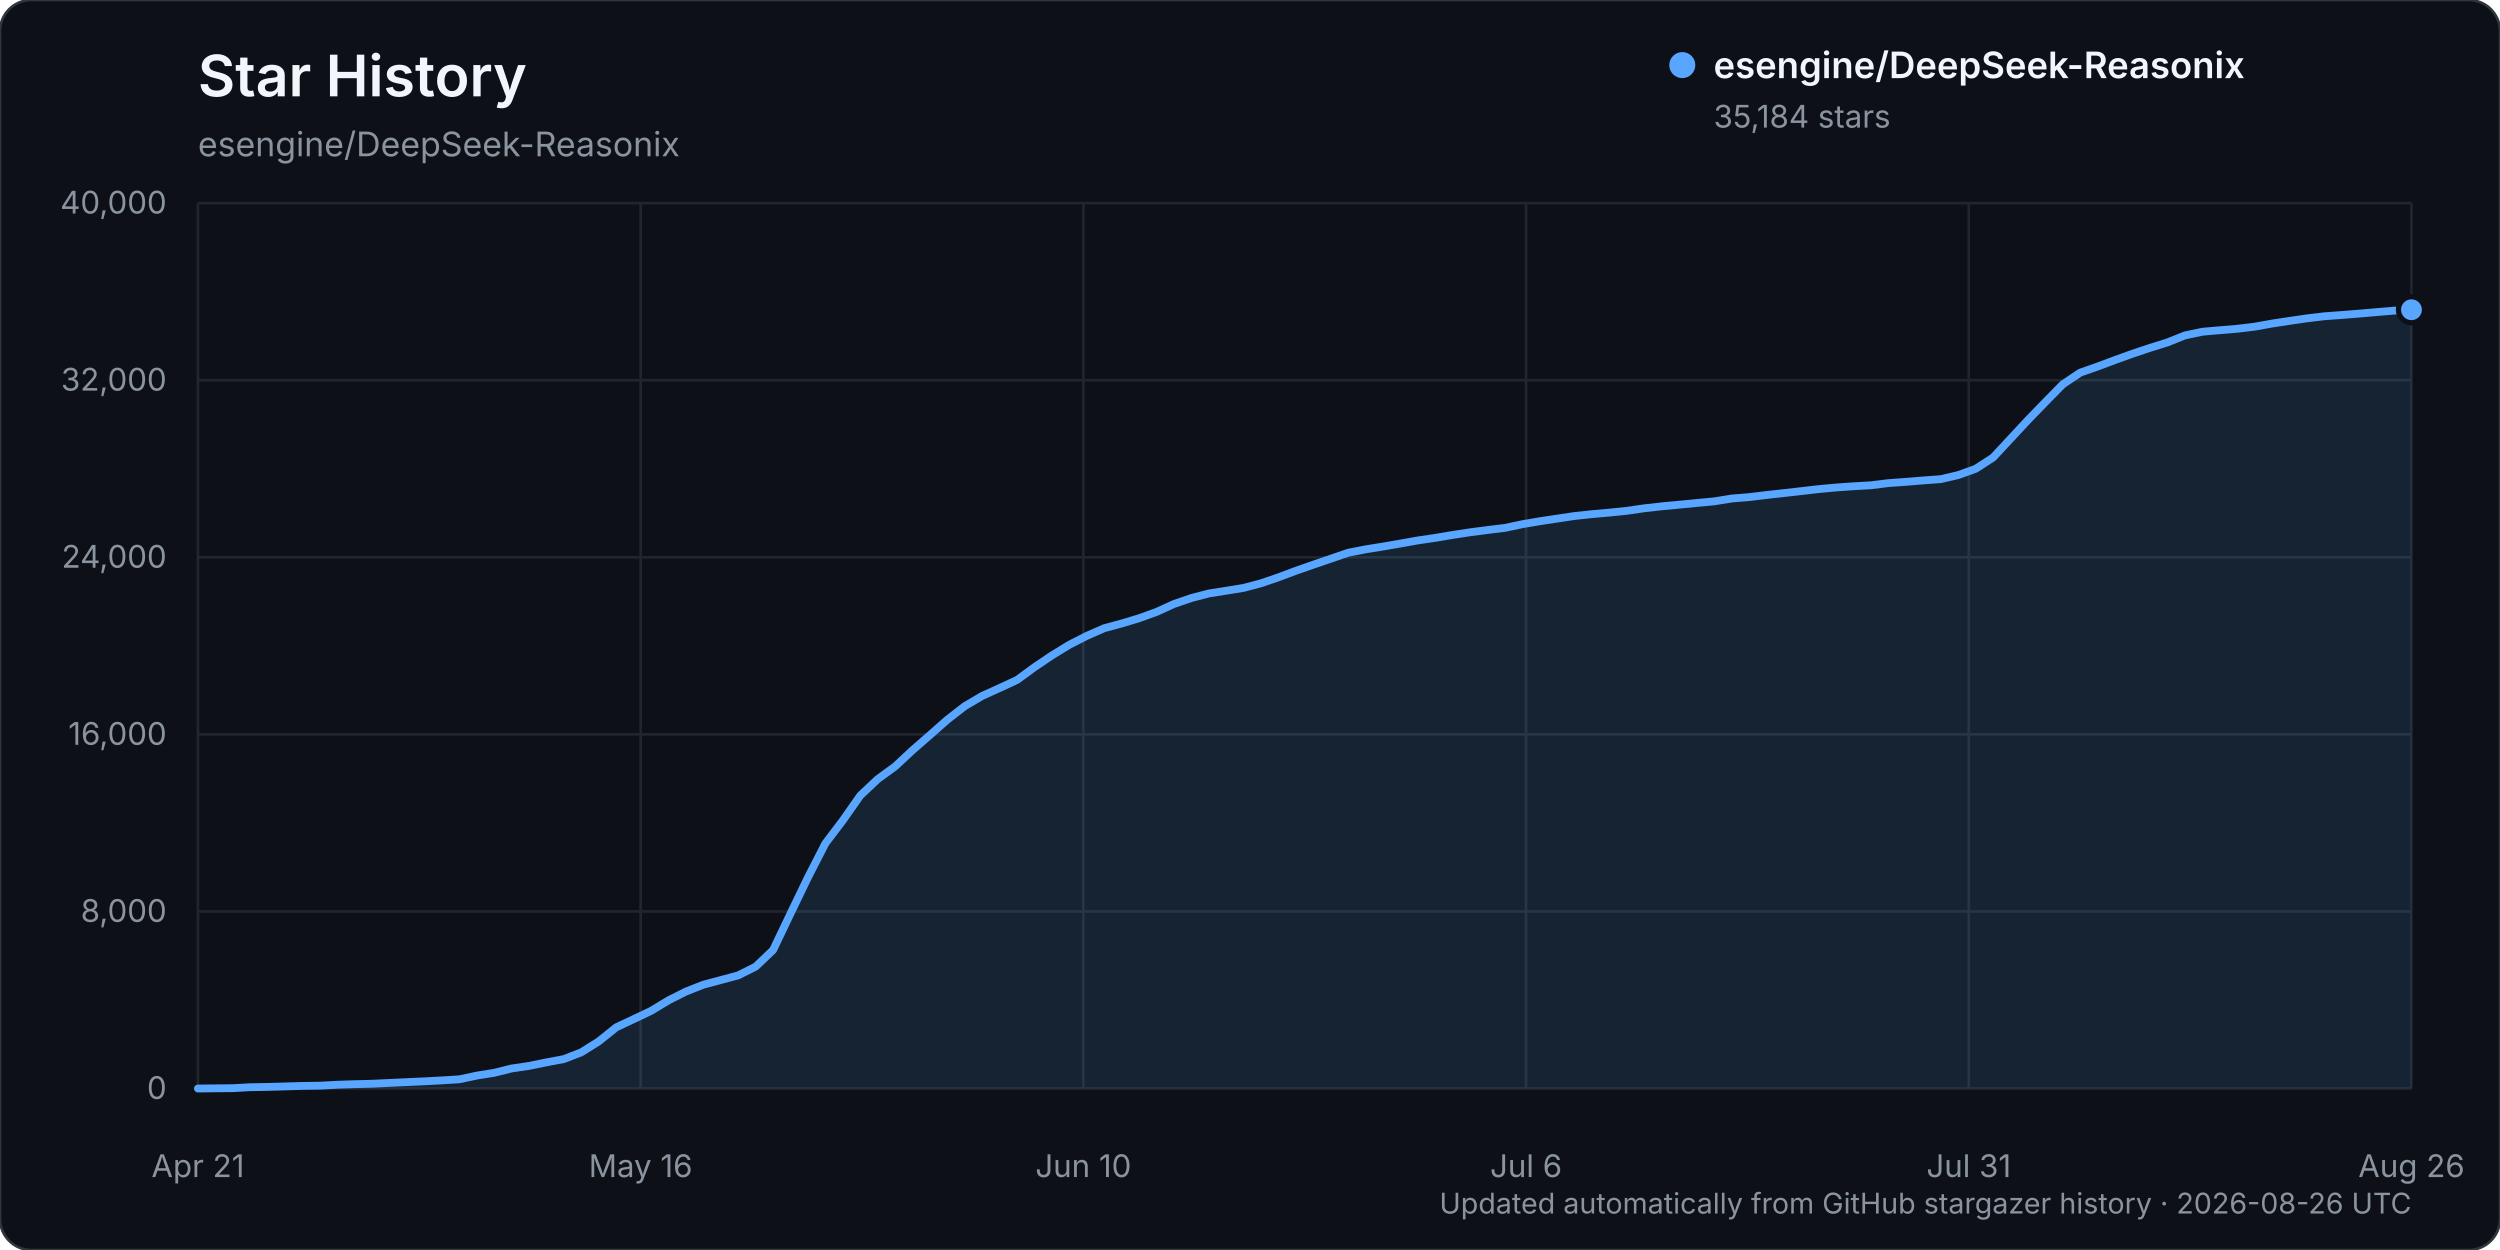
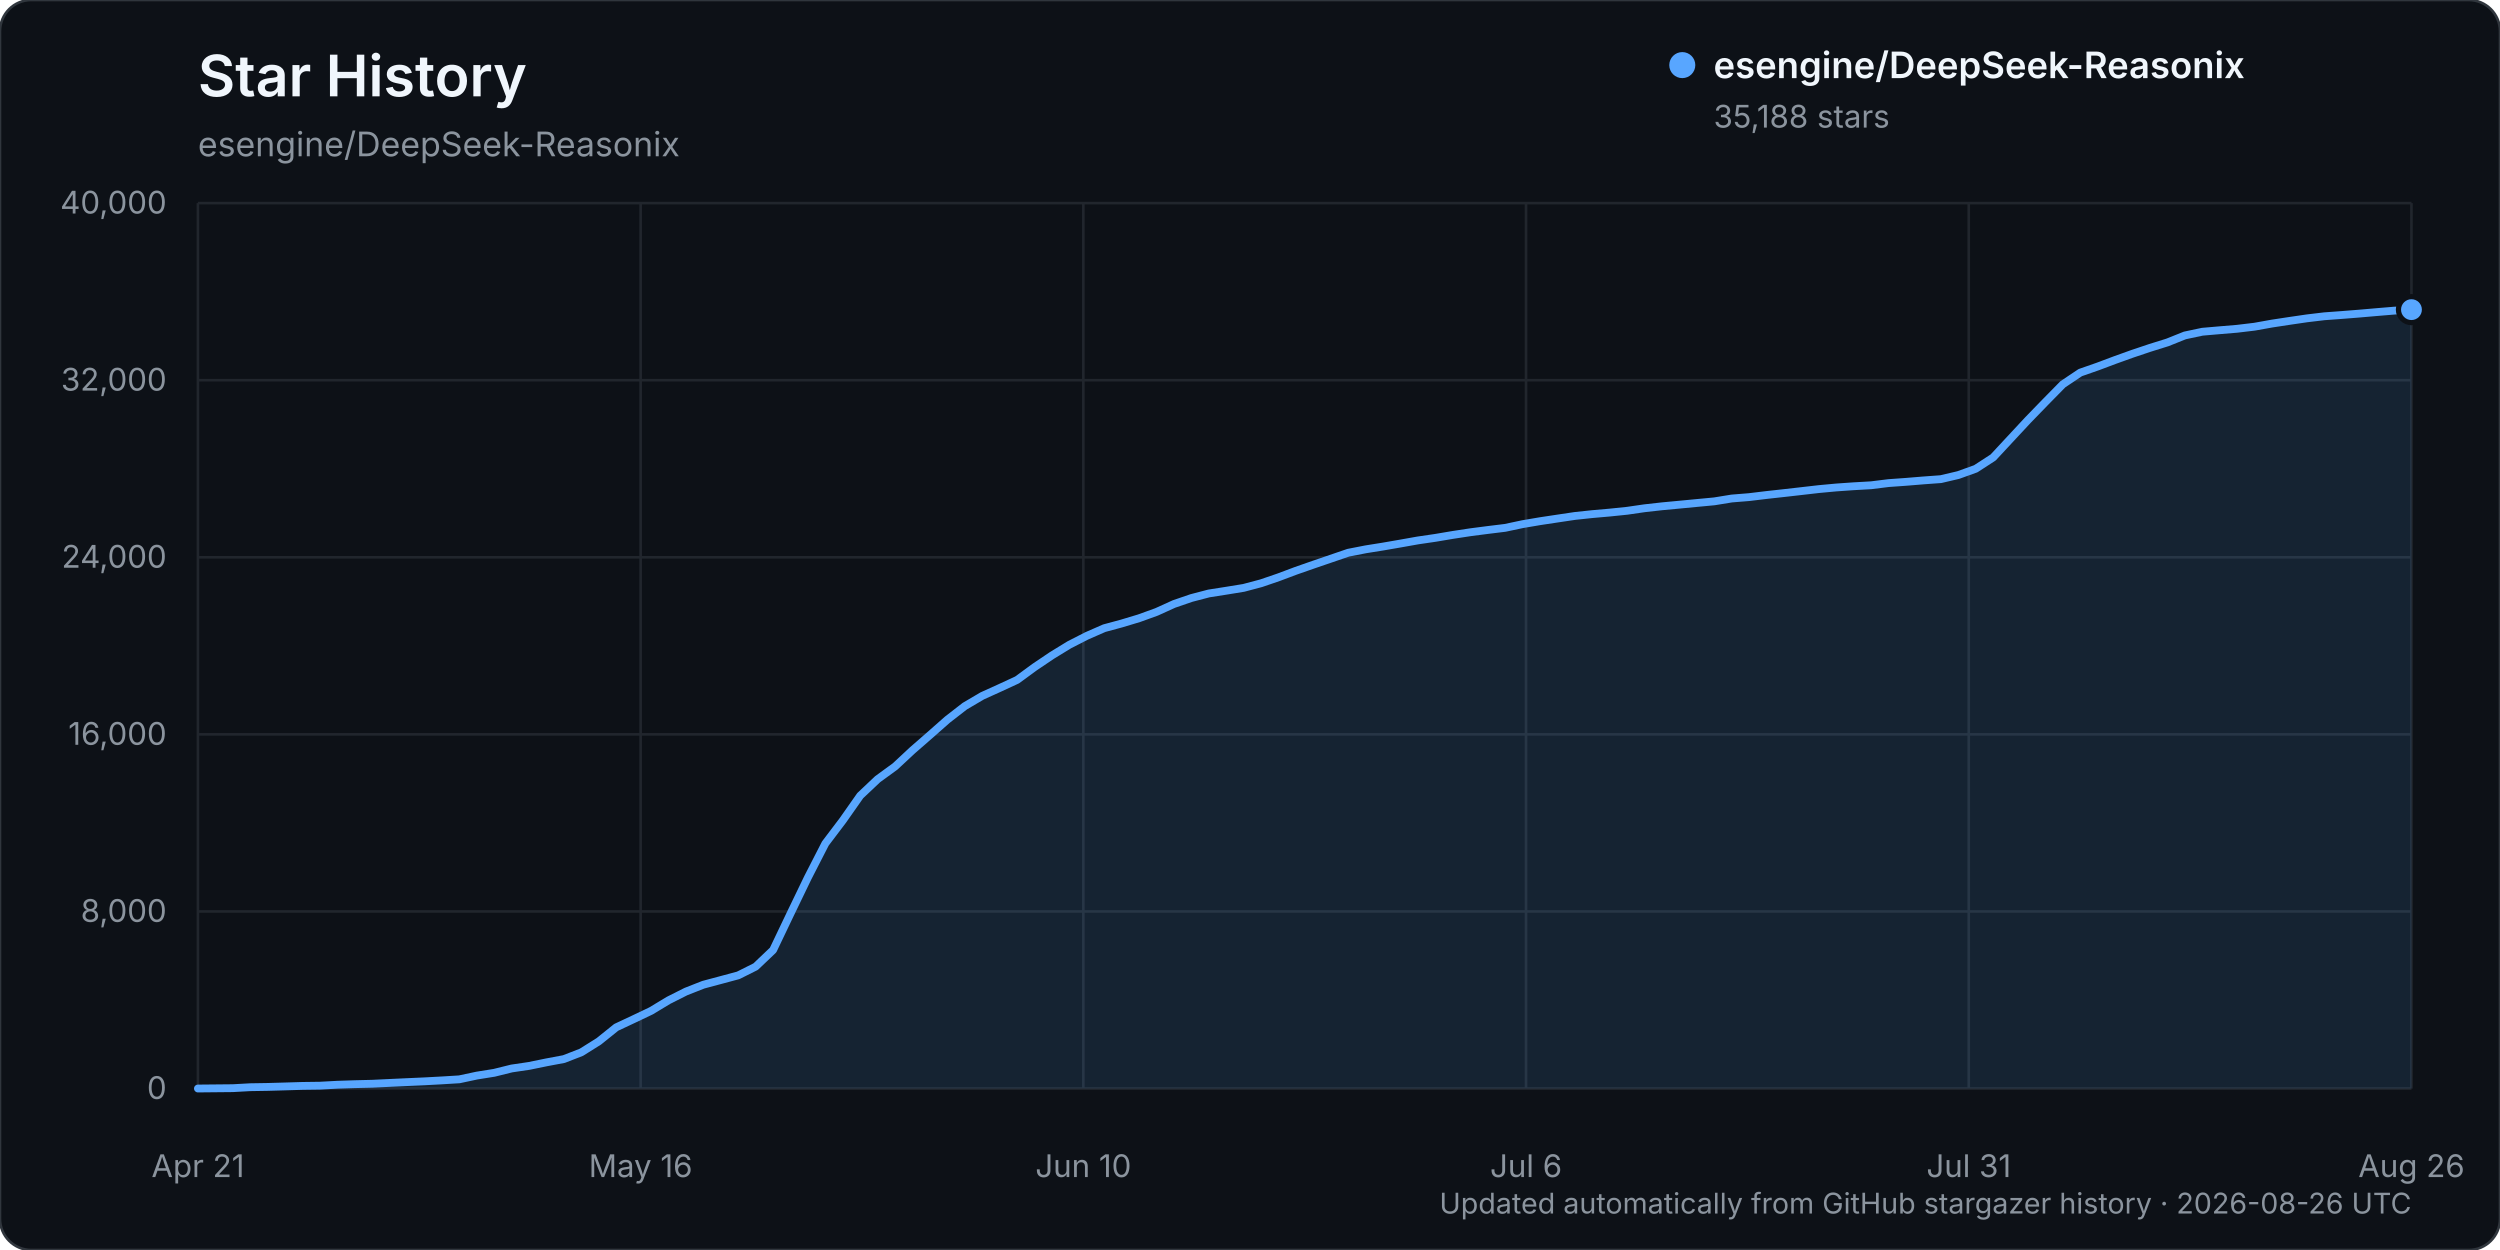
<svg xmlns="http://www.w3.org/2000/svg" width="960" height="480" viewBox="0 0 960 480" role="img" aria-labelledby="title description">
  <rect width="960" height="480" rx="12" fill="#0d1117" stroke="#30363d" />
  <text x="76" y="37" fill="#f0f6fc" font-family="-apple-system, BlinkMacSystemFont, 'Segoe UI', sans-serif" font-size="22" font-weight="600">Star History</text>
  <text x="76" y="60" fill="#8b949e" font-family="-apple-system, BlinkMacSystemFont, 'Segoe UI', sans-serif" font-size="13">esengine/DeepSeek-Reasonix</text>
  <g font-family="-apple-system, BlinkMacSystemFont, 'Segoe UI', sans-serif">
    <line x1="76" y1="418.00" x2="926" y2="418.00" stroke="#21262d" stroke-width="1" />
    <text x="64" y="422.00" text-anchor="end" fill="#8b949e" font-size="12">0</text>
    <line x1="76" y1="350.00" x2="926" y2="350.00" stroke="#21262d" stroke-width="1" />
    <text x="64" y="354.00" text-anchor="end" fill="#8b949e" font-size="12">8,000</text>
    <line x1="76" y1="282.00" x2="926" y2="282.00" stroke="#21262d" stroke-width="1" />
    <text x="64" y="286.00" text-anchor="end" fill="#8b949e" font-size="12">16,000</text>
    <line x1="76" y1="214.00" x2="926" y2="214.00" stroke="#21262d" stroke-width="1" />
    <text x="64" y="218.00" text-anchor="end" fill="#8b949e" font-size="12">24,000</text>
    <line x1="76" y1="146.00" x2="926" y2="146.00" stroke="#21262d" stroke-width="1" />
    <text x="64" y="150.00" text-anchor="end" fill="#8b949e" font-size="12">32,000</text>
    <line x1="76" y1="78.00" x2="926" y2="78.00" stroke="#21262d" stroke-width="1" />
    <text x="64" y="82.00" text-anchor="end" fill="#8b949e" font-size="12">40,000</text>
    <line x1="76.00" y1="78" x2="76.00" y2="418" stroke="#21262d" stroke-width="1" />
    <text x="76.00" y="452" text-anchor="middle" fill="#8b949e" font-size="12">Apr 21</text>
    <line x1="246.00" y1="78" x2="246.00" y2="418" stroke="#21262d" stroke-width="1" />
    <text x="246.00" y="452" text-anchor="middle" fill="#8b949e" font-size="12">May 16</text>
    <line x1="416.00" y1="78" x2="416.00" y2="418" stroke="#21262d" stroke-width="1" />
    <text x="416.00" y="452" text-anchor="middle" fill="#8b949e" font-size="12">Jun 10</text>
    <line x1="586.00" y1="78" x2="586.00" y2="418" stroke="#21262d" stroke-width="1" />
    <text x="586.00" y="452" text-anchor="middle" fill="#8b949e" font-size="12">Jul 6</text>
    <line x1="756.00" y1="78" x2="756.00" y2="418" stroke="#21262d" stroke-width="1" />
    <text x="756.00" y="452" text-anchor="middle" fill="#8b949e" font-size="12">Jul 31</text>
    <line x1="926.00" y1="78" x2="926.00" y2="418" stroke="#21262d" stroke-width="1" />
    <text x="926.00" y="452" text-anchor="middle" fill="#8b949e" font-size="12">Aug 26</text>
-     <path d="M76.00,417.99 L89.39,417.86 L96.08,417.49 L102.77,417.38 L109.46,417.19 L116.16,416.99 L122.85,416.90 L129.54,416.54 L136.24,416.32 L142.93,416.16 L149.62,415.84 L156.31,415.53 L163.01,415.23 L169.70,414.87 L176.39,414.46 L183.09,413.03 L189.78,411.96 L196.47,410.30 L203.17,409.31 L209.86,407.94 L216.55,406.68 L223.24,404.08 L229.94,399.88 L236.63,394.50 L243.32,391.36 L250.02,388.17 L256.71,384.13 L263.40,380.76 L270.09,378.13 L276.79,376.34 L283.48,374.54 L290.17,371.19 L296.87,364.82 L303.56,350.81 L310.25,336.94 L316.94,323.90 L323.64,315.05 L330.33,305.52 L337.02,299.20 L343.72,294.32 L350.41,288.09 L357.10,282.26 L363.80,276.35 L370.49,271.16 L377.18,267.22 L383.87,264.19 L390.57,261.09 L397.26,256.19 L403.95,251.68 L410.65,247.58 L417.34,244.16 L424.03,241.23 L430.72,239.42 L437.42,237.40 L444.11,234.98 L450.80,231.94 L457.50,229.64 L464.19,227.89 L470.88,226.84 L477.57,225.75 L484.27,223.97 L490.96,221.68 L497.65,219.17 L504.35,216.83 L511.04,214.54 L517.73,212.25 L524.43,210.94 L531.12,209.87 L537.81,208.71 L544.50,207.52 L551.20,206.54 L557.89,205.41 L564.58,204.39 L571.28,203.52 L577.97,202.70 L584.66,201.28 L591.35,200.14 L598.05,199.13 L604.74,198.13 L611.43,197.42 L618.13,196.83 L624.82,196.14 L631.51,195.17 L638.20,194.42 L644.90,193.79 L651.59,193.15 L658.28,192.52 L664.98,191.43 L671.67,190.89 L678.36,190.08 L685.06,189.34 L691.75,188.58 L698.44,187.81 L705.13,187.19 L711.83,186.72 L718.52,186.34 L725.21,185.51 L731.91,185.03 L738.60,184.48 L745.29,183.99 L751.98,182.42 L758.68,180.01 L765.37,175.67 L772.06,168.47 L778.76,161.27 L785.45,154.37 L792.14,147.56 L798.83,143.08 L805.53,140.74 L812.22,138.23 L818.91,135.83 L825.61,133.58 L832.30,131.49 L838.99,128.81 L845.69,127.39 L852.38,126.81 L859.07,126.25 L865.76,125.45 L872.46,124.25 L879.15,123.23 L885.84,122.25 L892.54,121.45 L899.23,120.96 L905.92,120.43 L912.61,119.85 L919.31,119.29 L926.00,118.94 L926.00,418.00 L76.00,418.00 Z" fill="#58a6ff" opacity="0.12" />
-     <path d="M76.00,417.99 L89.39,417.86 L96.08,417.49 L102.77,417.38 L109.46,417.19 L116.16,416.99 L122.85,416.90 L129.54,416.54 L136.24,416.32 L142.93,416.16 L149.62,415.84 L156.31,415.53 L163.01,415.23 L169.70,414.87 L176.39,414.46 L183.09,413.03 L189.78,411.96 L196.47,410.30 L203.17,409.31 L209.86,407.94 L216.55,406.68 L223.24,404.08 L229.94,399.88 L236.63,394.50 L243.32,391.36 L250.02,388.17 L256.71,384.13 L263.40,380.76 L270.09,378.13 L276.79,376.34 L283.48,374.54 L290.17,371.19 L296.87,364.82 L303.56,350.81 L310.25,336.94 L316.94,323.90 L323.64,315.05 L330.33,305.52 L337.02,299.20 L343.72,294.32 L350.41,288.09 L357.10,282.26 L363.80,276.35 L370.49,271.16 L377.18,267.22 L383.87,264.19 L390.57,261.09 L397.26,256.19 L403.95,251.68 L410.65,247.58 L417.34,244.16 L424.03,241.23 L430.72,239.42 L437.42,237.40 L444.11,234.98 L450.80,231.94 L457.50,229.64 L464.19,227.89 L470.88,226.84 L477.57,225.75 L484.27,223.97 L490.96,221.68 L497.65,219.17 L504.35,216.83 L511.04,214.54 L517.73,212.25 L524.43,210.94 L531.12,209.87 L537.81,208.71 L544.50,207.52 L551.20,206.54 L557.89,205.41 L564.58,204.39 L571.28,203.52 L577.97,202.70 L584.66,201.28 L591.35,200.14 L598.05,199.13 L604.74,198.13 L611.43,197.42 L618.13,196.83 L624.82,196.14 L631.51,195.17 L638.20,194.42 L644.90,193.79 L651.59,193.15 L658.28,192.52 L664.98,191.43 L671.67,190.89 L678.36,190.08 L685.06,189.34 L691.75,188.58 L698.44,187.81 L705.13,187.19 L711.83,186.72 L718.52,186.34 L725.21,185.51 L731.91,185.03 L738.60,184.48 L745.29,183.99 L751.98,182.42 L758.68,180.01 L765.37,175.67 L772.06,168.47 L778.76,161.27 L785.45,154.37 L792.14,147.56 L798.83,143.08 L805.53,140.74 L812.22,138.23 L818.91,135.83 L825.61,133.58 L832.30,131.49 L838.99,128.81 L845.69,127.39 L852.38,126.81 L859.07,126.25 L865.76,125.45 L872.46,124.25 L879.15,123.23 L885.84,122.25 L892.54,121.45 L899.23,120.96 L905.92,120.43 L912.61,119.85 L919.31,119.29 L926.00,118.94" fill="none" stroke="#58a6ff" stroke-width="3" stroke-linecap="round" stroke-linejoin="round" />
-     <circle cx="926.00" cy="118.94" r="5" fill="#58a6ff" stroke="#0d1117" stroke-width="2" />
+     <path d="M76.00,417.99 L89.39,417.86 L96.08,417.49 L102.77,417.38 L109.46,417.19 L116.16,416.99 L122.85,416.90 L129.54,416.54 L136.24,416.32 L142.93,416.16 L149.62,415.84 L156.31,415.53 L163.01,415.23 L169.70,414.87 L176.39,414.46 L183.09,413.03 L189.78,411.96 L196.47,410.30 L203.17,409.31 L209.86,407.94 L216.55,406.68 L223.24,404.08 L229.94,399.88 L236.63,394.50 L243.32,391.36 L250.02,388.17 L256.71,384.13 L263.40,380.76 L270.09,378.13 L276.79,376.34 L283.48,374.54 L290.17,371.19 L296.87,364.82 L303.56,350.81 L310.25,336.94 L316.94,323.90 L323.64,315.05 L330.33,305.52 L337.02,299.20 L343.72,294.32 L350.41,288.09 L357.10,282.26 L363.80,276.35 L370.49,271.16 L377.18,267.22 L383.87,264.19 L390.57,261.09 L397.26,256.19 L403.95,251.68 L410.65,247.58 L417.34,244.16 L424.03,241.23 L430.72,239.42 L437.42,237.40 L444.11,234.98 L450.80,231.94 L457.50,229.64 L464.19,227.89 L470.88,226.84 L477.57,225.75 L484.27,223.97 L490.96,221.68 L497.65,219.17 L504.35,216.83 L511.04,214.54 L517.73,212.25 L524.43,210.94 L531.12,209.87 L537.81,208.71 L544.50,207.52 L551.20,206.54 L557.89,205.41 L564.58,204.39 L571.28,203.52 L577.97,202.70 L584.66,201.28 L591.35,200.14 L598.05,199.13 L604.74,198.13 L611.43,197.42 L618.13,196.83 L624.82,196.14 L631.51,195.17 L638.20,194.42 L644.90,193.79 L651.59,193.15 L658.28,192.52 L664.98,191.43 L671.67,190.89 L678.36,190.08 L685.06,189.34 L691.75,188.58 L698.44,187.81 L705.13,187.19 L711.83,186.72 L718.52,186.34 L725.21,185.51 L731.91,185.03 L738.60,184.48 L745.29,183.99 L751.98,182.42 L758.68,180.01 L765.37,175.67 L772.06,168.47 L778.76,161.27 L785.45,154.37 L792.14,147.56 L798.83,143.08 L805.53,140.74 L812.22,138.23 L818.91,135.83 L825.61,133.58 L832.30,131.49 L838.99,128.81 L845.69,127.39 L852.38,126.81 L859.07,126.25 L865.76,125.45 L872.46,124.25 L879.15,123.23 L885.84,122.25 L892.54,121.45 L899.23,120.96 L905.92,120.43 L912.61,119.85 L919.31,119.29 L926.00,118.90 L926.00,418.00 L76.00,418.00 Z" fill="#58a6ff" opacity="0.12" />
+     <path d="M76.00,417.99 L89.39,417.86 L96.08,417.49 L102.77,417.38 L109.46,417.19 L116.16,416.99 L122.85,416.90 L129.54,416.54 L136.24,416.32 L142.93,416.16 L149.62,415.84 L156.31,415.53 L163.01,415.23 L169.70,414.87 L176.39,414.46 L183.09,413.03 L189.78,411.96 L196.47,410.30 L203.17,409.31 L209.86,407.94 L216.55,406.68 L223.24,404.08 L229.94,399.88 L236.63,394.50 L243.32,391.36 L250.02,388.17 L256.71,384.13 L263.40,380.76 L270.09,378.13 L276.79,376.34 L283.48,374.54 L290.17,371.19 L296.87,364.82 L303.56,350.81 L310.25,336.94 L316.94,323.90 L323.64,315.05 L330.33,305.52 L337.02,299.20 L343.72,294.32 L350.41,288.09 L357.10,282.26 L363.80,276.35 L370.49,271.16 L377.18,267.22 L383.87,264.19 L390.57,261.09 L397.26,256.19 L403.95,251.68 L410.65,247.58 L417.34,244.16 L424.03,241.23 L430.72,239.42 L437.42,237.40 L444.11,234.98 L450.80,231.94 L457.50,229.64 L464.19,227.89 L470.88,226.84 L477.57,225.75 L484.27,223.97 L490.96,221.68 L497.65,219.17 L504.35,216.83 L511.04,214.54 L517.73,212.25 L524.43,210.94 L531.12,209.87 L537.81,208.71 L544.50,207.52 L551.20,206.54 L557.89,205.41 L564.58,204.39 L571.28,203.52 L577.97,202.70 L584.66,201.28 L591.35,200.14 L598.05,199.13 L604.74,198.13 L611.43,197.42 L618.13,196.83 L624.82,196.14 L631.51,195.17 L638.20,194.42 L644.90,193.79 L651.59,193.15 L658.28,192.52 L664.98,191.43 L671.67,190.89 L678.36,190.08 L685.06,189.34 L691.75,188.58 L698.44,187.81 L705.13,187.19 L711.83,186.72 L718.52,186.34 L725.21,185.51 L731.91,185.03 L738.60,184.48 L745.29,183.99 L751.98,182.42 L758.68,180.01 L765.37,175.67 L772.06,168.47 L778.76,161.27 L785.45,154.37 L792.14,147.56 L798.83,143.08 L805.53,140.74 L812.22,138.23 L818.91,135.83 L825.61,133.58 L832.30,131.49 L838.99,128.81 L845.69,127.39 L852.38,126.81 L859.07,126.25 L865.76,125.45 L872.46,124.25 L879.15,123.23 L885.84,122.25 L892.54,121.45 L899.23,120.96 L905.92,120.43 L912.61,119.85 L919.31,119.29 L926.00,118.90" fill="none" stroke="#58a6ff" stroke-width="3" stroke-linecap="round" stroke-linejoin="round" />
+     <circle cx="926.00" cy="118.90" r="5" fill="#58a6ff" stroke="#0d1117" stroke-width="2" />
    <g transform="translate(646, 25)">
      <circle cx="0" cy="0" r="5" fill="#58a6ff" />
      <text x="12" y="5" fill="#f0f6fc" font-size="14" font-weight="600">esengine/DeepSeek-Reasonix</text>
-       <text x="12" y="24" fill="#8b949e" font-size="12">35,184 stars</text>
+       <text x="12" y="24" fill="#8b949e" font-size="12">35,188 stars</text>
    </g>
    <text x="926" y="466" text-anchor="end" fill="#8b949e" font-size="11">Updated automatically from GitHub stargazer history · 2026-08-26 UTC</text>
  </g>
</svg>
